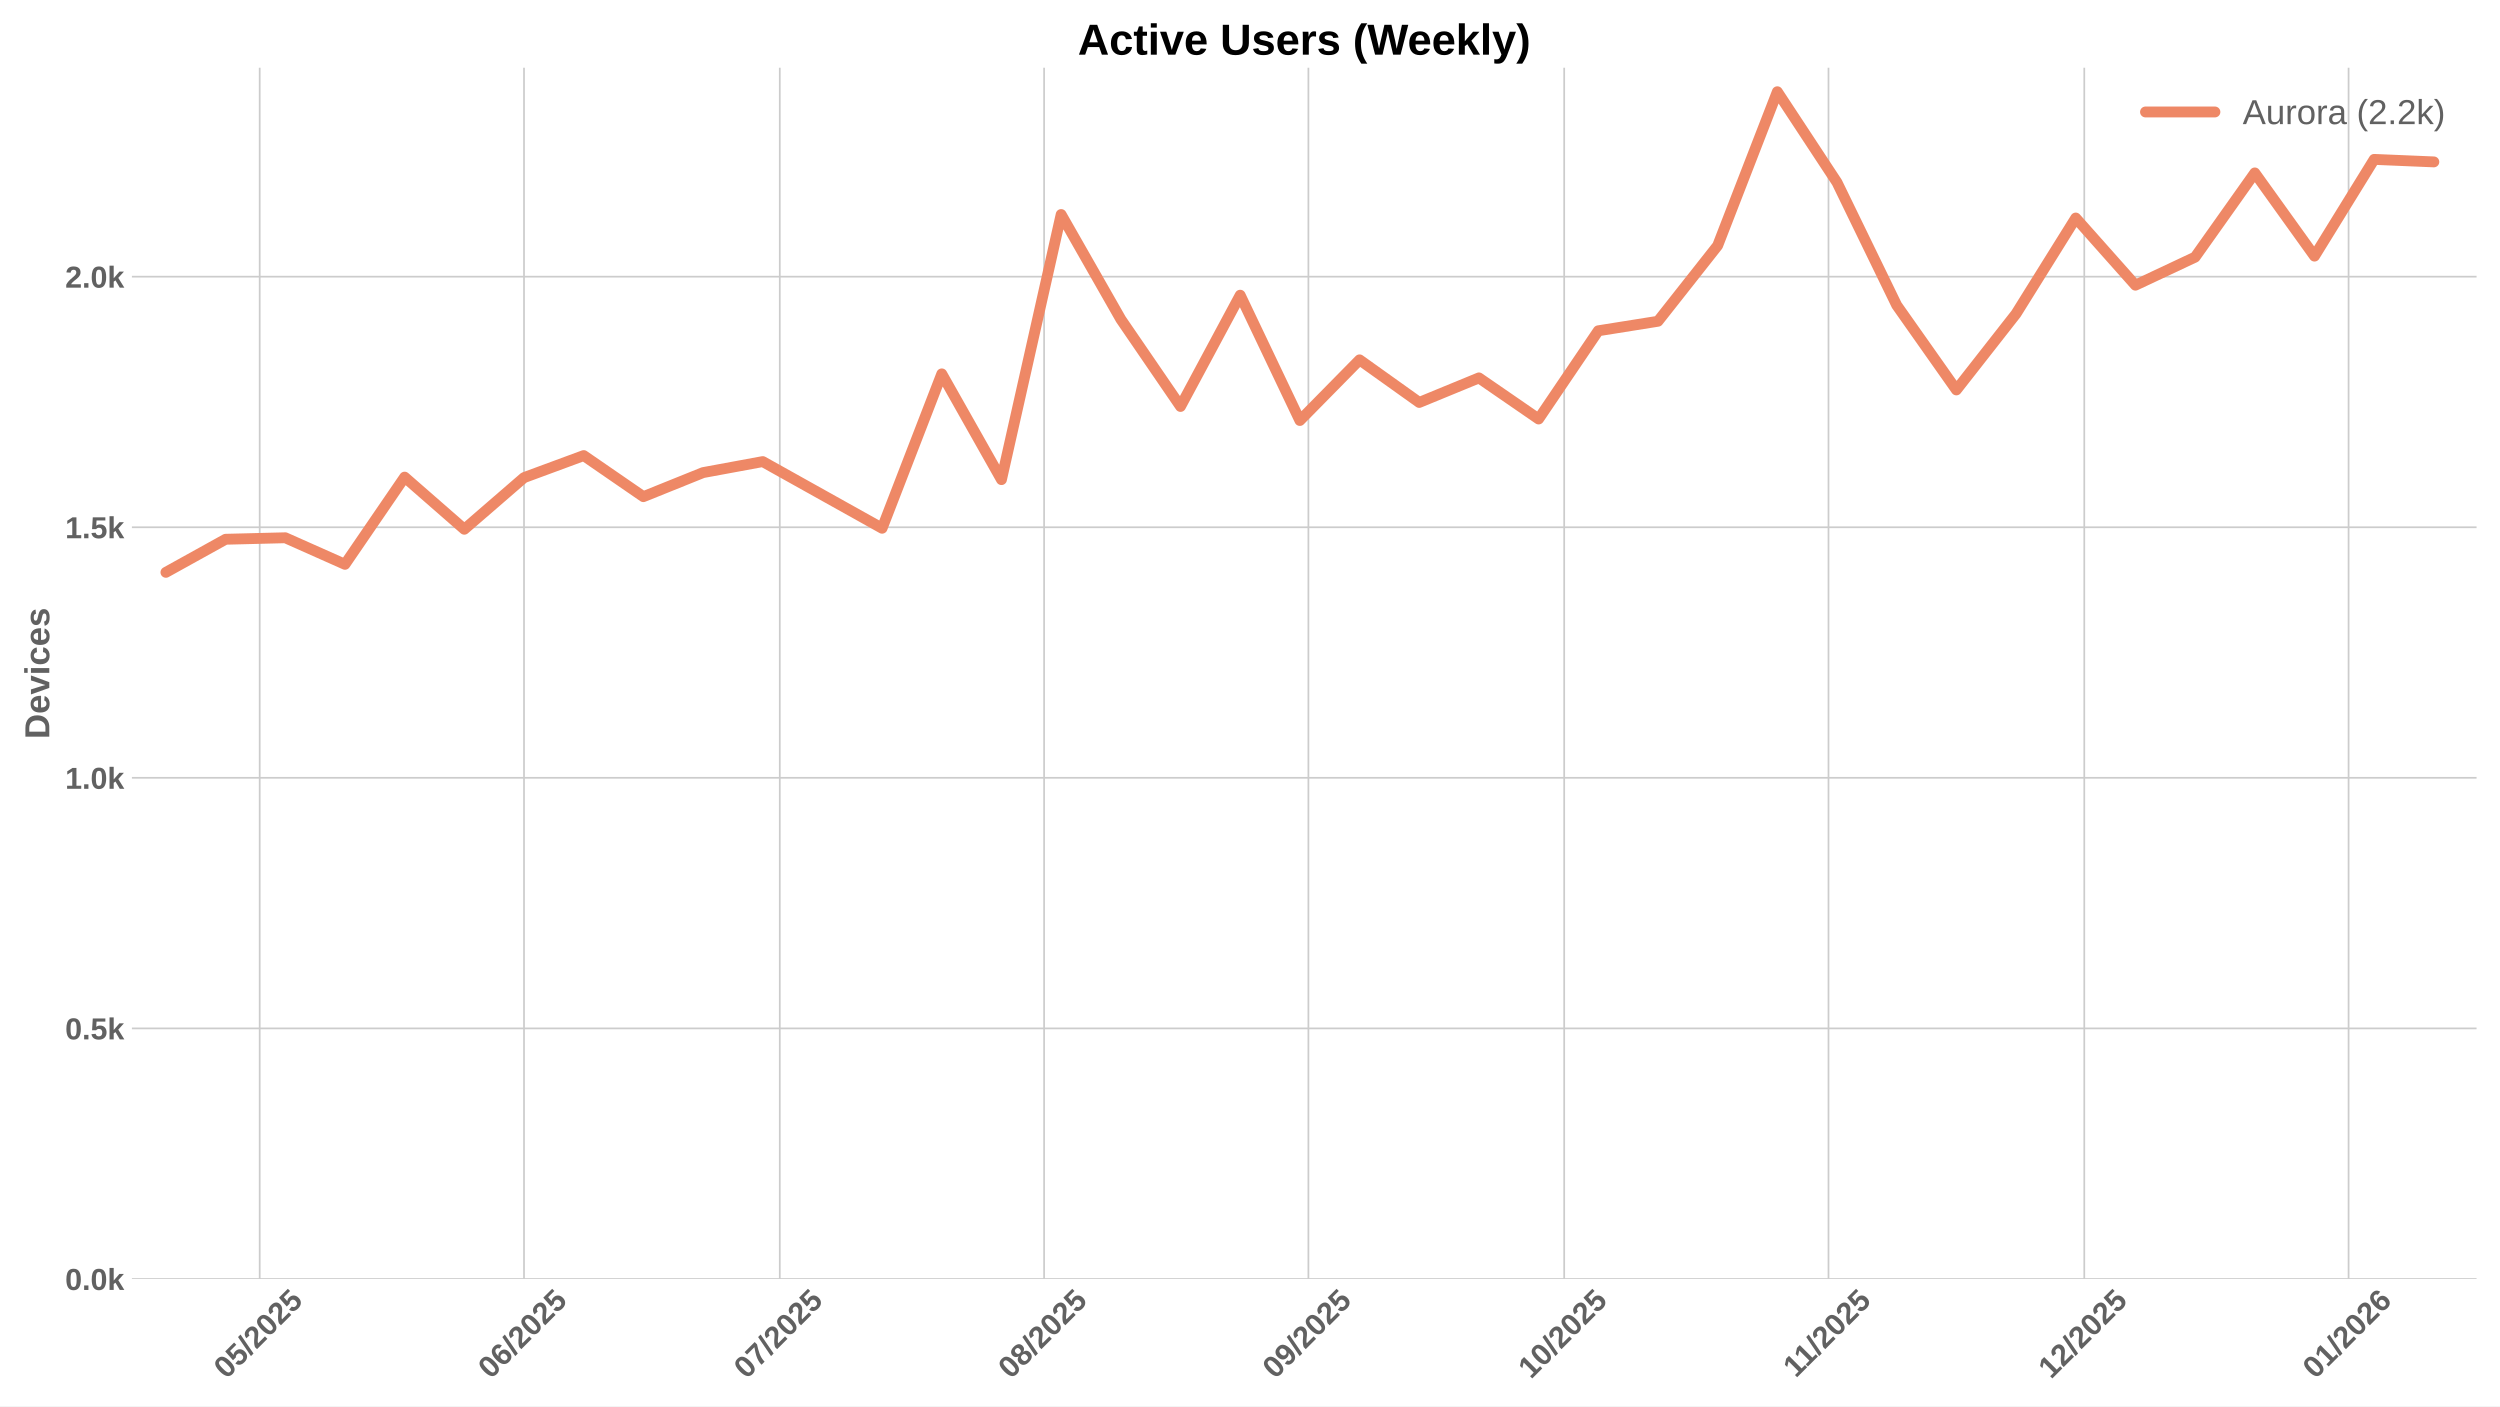
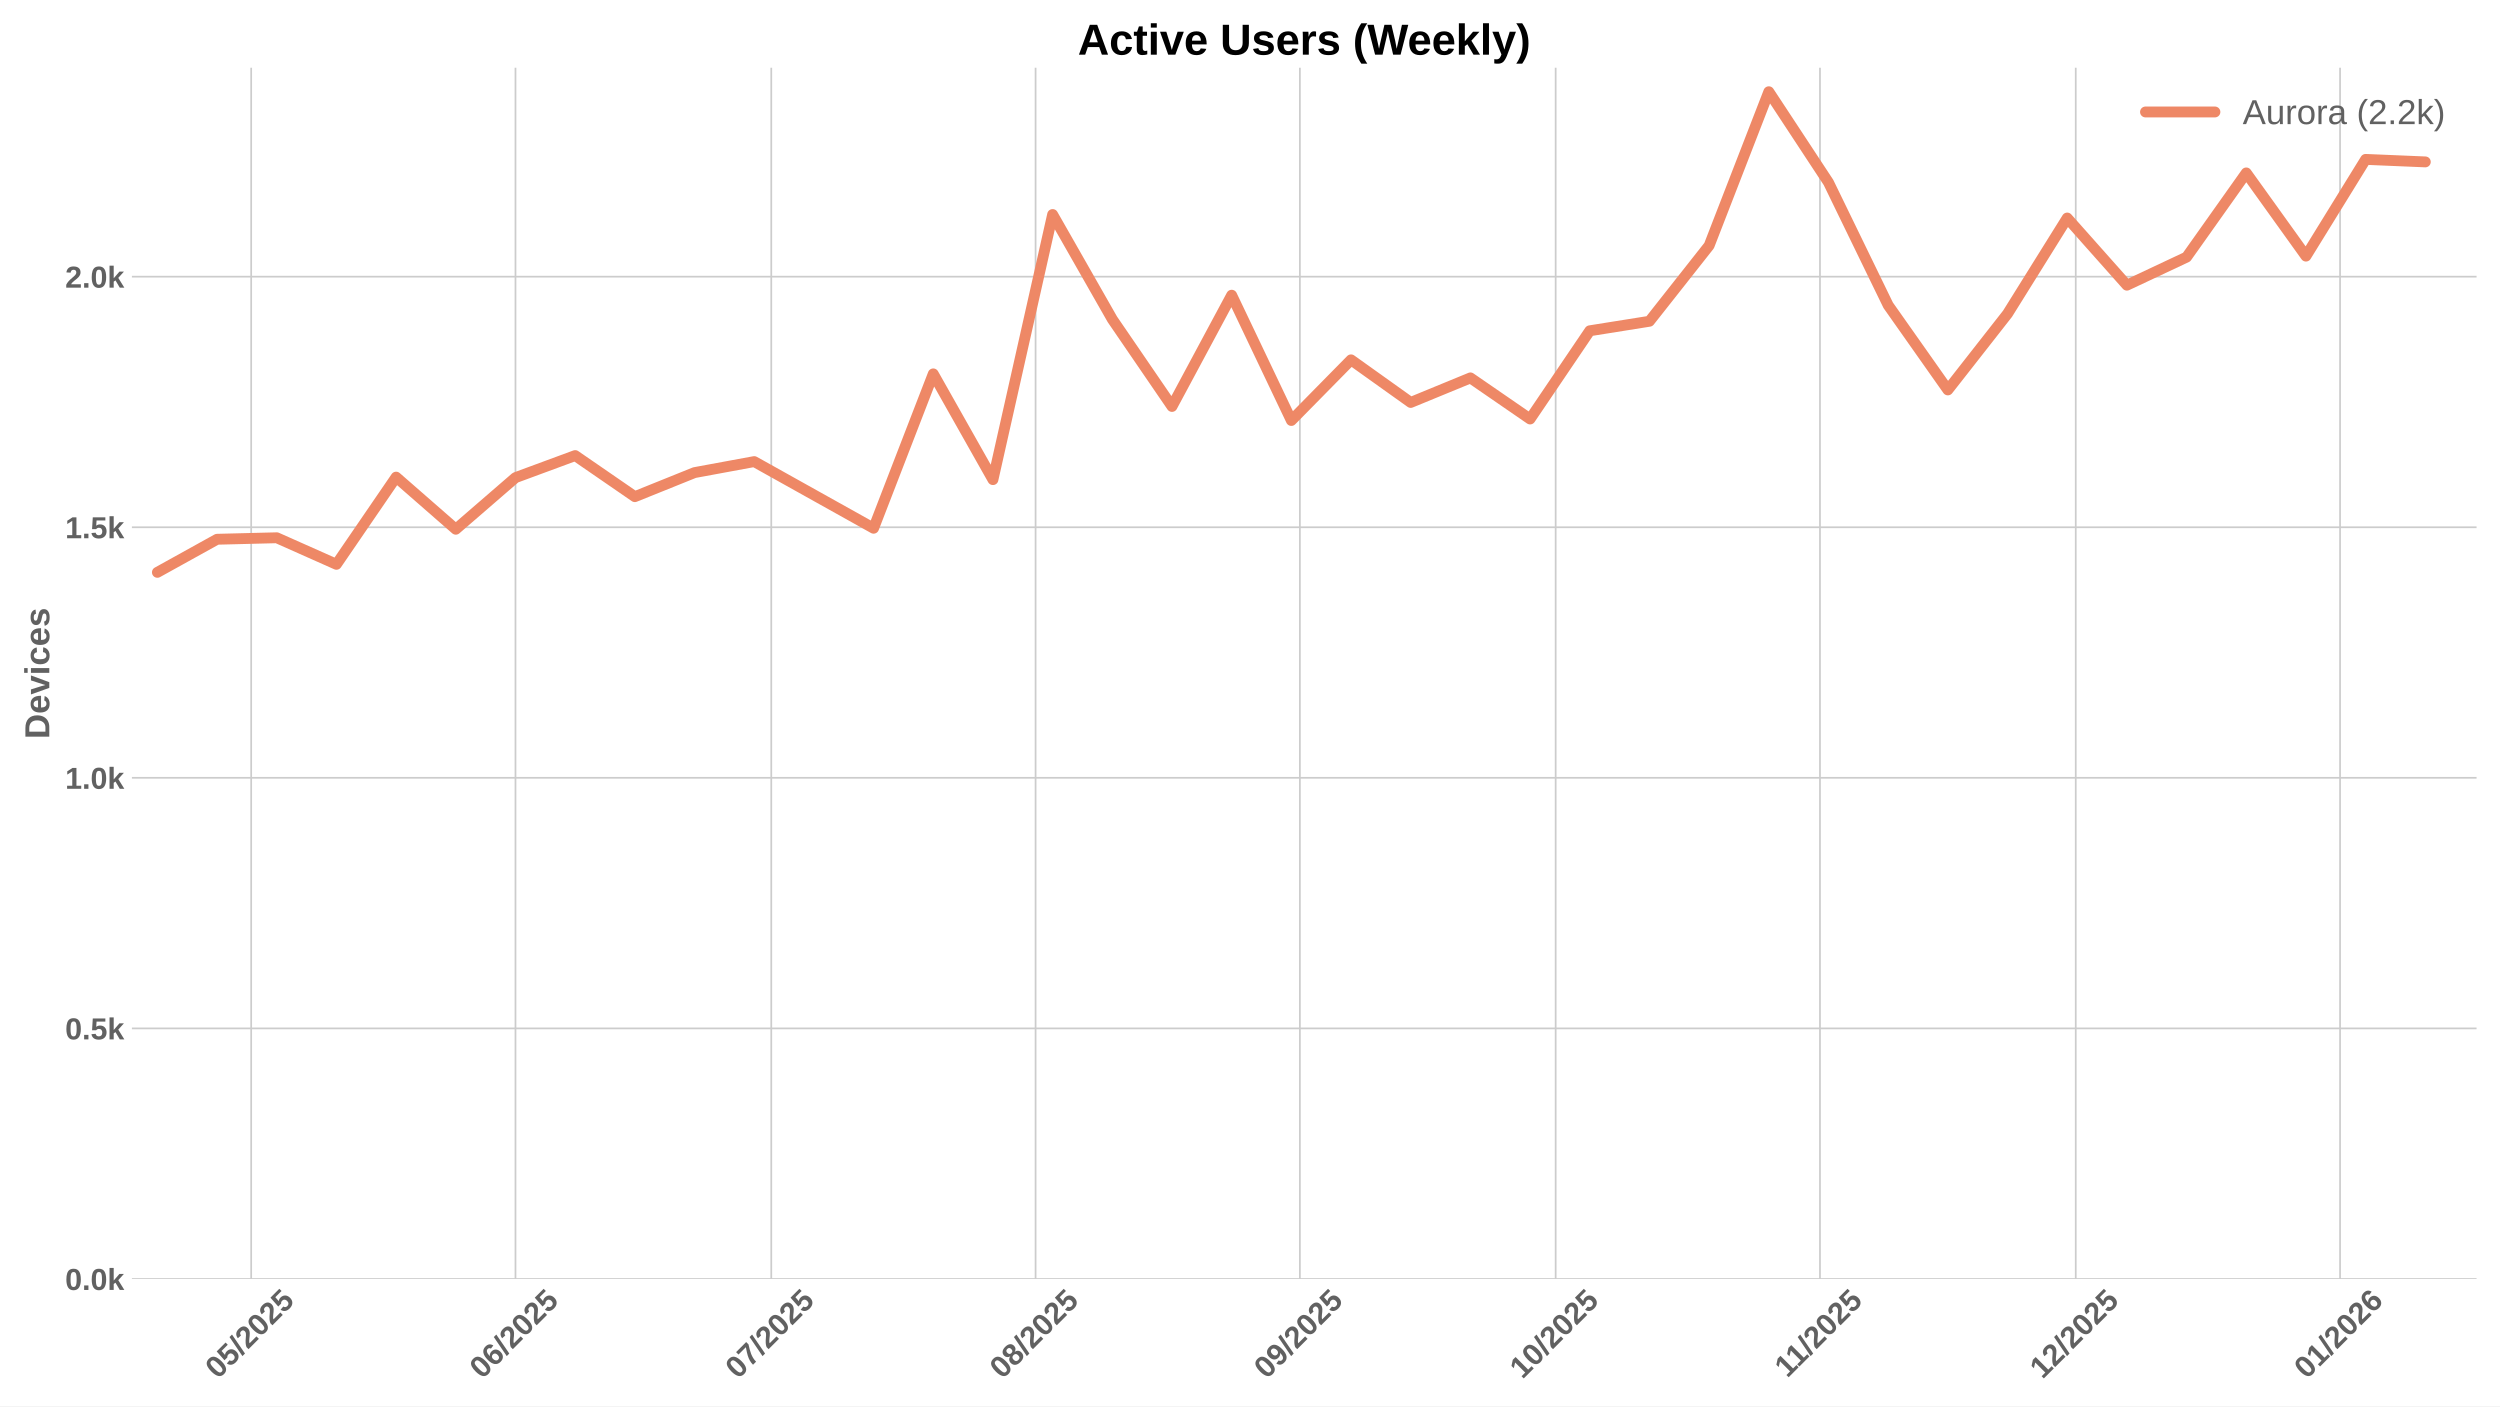
<svg xmlns="http://www.w3.org/2000/svg" xmlns:xlink="http://www.w3.org/1999/xlink" width="1152pt" height="648pt" viewBox="0 0 1152 648" version="1.1">
  <defs>
    <style type="text/css">*{stroke-linejoin: round; stroke-linecap: butt}</style>
  </defs>
  <g id="figure_1">
    <g id="patch_1">
      <path d="M 0 648  L 1152 648  L 1152 0  L 0 0  z " style="fill: #ffffff" />
    </g>
    <g id="axes_1">
      <g id="patch_2">
        <path d="M 60.78 589.343  L 1141.2 589.343  L 1141.2 31.2  L 60.78 31.2  z " style="fill: #ffffff" />
      </g>
      <g id="matplotlib.axis_1">
        <g id="xtick_1">
          <g id="line2d_1">
-             <path d="M 119.669 589.343  L 119.669 31.2  " clip-path="url(#pf68b3d69a3)" style="fill: none; stroke: #cccccc; stroke-width: 0.8; stroke-linecap: round" />
+             <path d="M 115.742 589.343  L 115.742 31.2  " clip-path="url(#p7f0e646ac8)" style="fill: none; stroke: #cccccc; stroke-width: 0.8; stroke-linecap: round" />
          </g>
          <g id="line2d_2" />
          <g id="text_1">
-             <g style="fill: #616161" transform="translate(104.3387 635.7977) rotate(-45) scale(0.14 -0.14)">
+             <g style="fill: #616161" transform="translate(100.4119 635.7977) rotate(-45) scale(0.14 -0.14)">
              <defs>
                <path id="LiberationSans-Bold-30" d="M 3297 2203  Q 3297 1088 2914 512  Q 2531 -63 1766 -63  Q 253 -63 253 2203  Q 253 2994 418 3494  Q 584 3994 915 4231  Q 1247 4469 1791 4469  Q 2572 4469 2934 3903  Q 3297 3338 3297 2203  z M 2416 2203  Q 2416 2813 2356 3150  Q 2297 3488 2165 3634  Q 2034 3781 1784 3781  Q 1519 3781 1383 3632  Q 1247 3484 1189 3148  Q 1131 2813 1131 2203  Q 1131 1600 1192 1261  Q 1253 922 1386 775  Q 1519 628 1772 628  Q 2022 628 2158 783  Q 2294 938 2355 1278  Q 2416 1619 2416 2203  z " transform="scale(0.015625)" />
                <path id="LiberationSans-Bold-35" d="M 3381 1466  Q 3381 766 2945 351  Q 2509 -63 1750 -63  Q 1088 -63 689 235  Q 291 534 197 1100  L 1075 1172  Q 1144 891 1319 762  Q 1494 634 1759 634  Q 2088 634 2283 843  Q 2478 1053 2478 1447  Q 2478 1794 2293 2001  Q 2109 2209 1778 2209  Q 1413 2209 1181 1925  L 325 1925  L 478 4403  L 3125 4403  L 3125 3750  L 1275 3750  L 1203 2638  Q 1522 2919 2000 2919  Q 2628 2919 3004 2528  Q 3381 2138 3381 1466  z " transform="scale(0.015625)" />
                <path id="LiberationSans-Bold-2f" d="M 63 -128  L 972 4638  L 1716 4638  L 822 -128  L 63 -128  z " transform="scale(0.015625)" />
                <path id="LiberationSans-Bold-32" d="M 222 0  L 222 609  Q 394 988 711 1347  Q 1028 1706 1509 2097  Q 1972 2472 2158 2715  Q 2344 2959 2344 3194  Q 2344 3769 1766 3769  Q 1484 3769 1336 3617  Q 1188 3466 1144 3163  L 259 3213  Q 334 3825 717 4147  Q 1100 4469 1759 4469  Q 2472 4469 2853 4144  Q 3234 3819 3234 3231  Q 3234 2922 3112 2672  Q 2991 2422 2800 2211  Q 2609 2000 2376 1815  Q 2144 1631 1925 1456  Q 1706 1281 1526 1103  Q 1347 925 1259 722  L 3303 722  L 3303 0  L 222 0  z " transform="scale(0.015625)" />
              </defs>
              <use xlink:href="#LiberationSans-Bold-30" />
              <use xlink:href="#LiberationSans-Bold-35" transform="translate(55.61523 0)" />
              <use xlink:href="#LiberationSans-Bold-2f" transform="translate(111.2305 0)" />
              <use xlink:href="#LiberationSans-Bold-32" transform="translate(139.0137 0)" />
              <use xlink:href="#LiberationSans-Bold-30" transform="translate(194.6289 0)" />
              <use xlink:href="#LiberationSans-Bold-32" transform="translate(250.2441 0)" />
              <use xlink:href="#LiberationSans-Bold-35" transform="translate(305.8594 0)" />
            </g>
          </g>
        </g>
        <g id="xtick_2">
          <g id="line2d_3">
-             <path d="M 241.462 589.343  L 241.462 31.2  " clip-path="url(#pf68b3d69a3)" style="fill: none; stroke: #cccccc; stroke-width: 0.8; stroke-linecap: round" />
+             <path d="M 237.535 589.343  L 237.535 31.2  " clip-path="url(#p7f0e646ac8)" style="fill: none; stroke: #cccccc; stroke-width: 0.8; stroke-linecap: round" />
          </g>
          <g id="line2d_4" />
          <g id="text_2">
-             <g style="fill: #616161" transform="translate(226.1315 635.7977) rotate(-45) scale(0.14 -0.14)">
+             <g style="fill: #616161" transform="translate(222.2047 635.7977) rotate(-45) scale(0.14 -0.14)">
              <defs>
                <path id="LiberationSans-Bold-36" d="M 3328 1441  Q 3328 738 2934 337  Q 2541 -63 1847 -63  Q 1069 -63 651 482  Q 234 1028 234 2100  Q 234 3278 657 3873  Q 1081 4469 1869 4469  Q 2428 4469 2751 4222  Q 3075 3975 3209 3456  L 2381 3341  Q 2263 3775 1850 3775  Q 1497 3775 1295 3422  Q 1094 3069 1094 2350  Q 1234 2584 1484 2709  Q 1734 2834 2050 2834  Q 2641 2834 2984 2459  Q 3328 2084 3328 1441  z M 2447 1416  Q 2447 1791 2273 1989  Q 2100 2188 1797 2188  Q 1506 2188 1331 2002  Q 1156 1816 1156 1509  Q 1156 1125 1339 873  Q 1522 622 1819 622  Q 2116 622 2281 833  Q 2447 1044 2447 1416  z " transform="scale(0.015625)" />
              </defs>
              <use xlink:href="#LiberationSans-Bold-30" />
              <use xlink:href="#LiberationSans-Bold-36" transform="translate(55.61523 0)" />
              <use xlink:href="#LiberationSans-Bold-2f" transform="translate(111.2305 0)" />
              <use xlink:href="#LiberationSans-Bold-32" transform="translate(139.0137 0)" />
              <use xlink:href="#LiberationSans-Bold-30" transform="translate(194.6289 0)" />
              <use xlink:href="#LiberationSans-Bold-32" transform="translate(250.2441 0)" />
              <use xlink:href="#LiberationSans-Bold-35" transform="translate(305.8594 0)" />
            </g>
          </g>
        </g>
        <g id="xtick_3">
          <g id="line2d_5">
-             <path d="M 359.326 589.343  L 359.326 31.2  " clip-path="url(#pf68b3d69a3)" style="fill: none; stroke: #cccccc; stroke-width: 0.8; stroke-linecap: round" />
+             <path d="M 355.399 589.343  L 355.399 31.2  " clip-path="url(#p7f0e646ac8)" style="fill: none; stroke: #cccccc; stroke-width: 0.8; stroke-linecap: round" />
          </g>
          <g id="line2d_6" />
          <g id="text_3">
-             <g style="fill: #616161" transform="translate(343.9955 635.7977) rotate(-45) scale(0.14 -0.14)">
+             <g style="fill: #616161" transform="translate(340.0687 635.7977) rotate(-45) scale(0.14 -0.14)">
              <defs>
                <path id="LiberationSans-Bold-37" d="M 3278 3706  Q 2981 3238 2717 2797  Q 2453 2356 2256 1911  Q 2059 1466 1945 995  Q 1831 525 1831 0  L 916 0  Q 916 550 1059 1064  Q 1203 1578 1475 2111  Q 1747 2644 2463 3681  L 275 3681  L 275 4403  L 3278 4403  L 3278 3706  z " transform="scale(0.015625)" />
              </defs>
              <use xlink:href="#LiberationSans-Bold-30" />
              <use xlink:href="#LiberationSans-Bold-37" transform="translate(55.61523 0)" />
              <use xlink:href="#LiberationSans-Bold-2f" transform="translate(111.2305 0)" />
              <use xlink:href="#LiberationSans-Bold-32" transform="translate(139.0137 0)" />
              <use xlink:href="#LiberationSans-Bold-30" transform="translate(194.6289 0)" />
              <use xlink:href="#LiberationSans-Bold-32" transform="translate(250.2441 0)" />
              <use xlink:href="#LiberationSans-Bold-35" transform="translate(305.8594 0)" />
            </g>
          </g>
        </g>
        <g id="xtick_4">
          <g id="line2d_7">
-             <path d="M 481.119 589.343  L 481.119 31.2  " clip-path="url(#pf68b3d69a3)" style="fill: none; stroke: #cccccc; stroke-width: 0.8; stroke-linecap: round" />
+             <path d="M 477.192 589.343  L 477.192 31.2  " clip-path="url(#p7f0e646ac8)" style="fill: none; stroke: #cccccc; stroke-width: 0.8; stroke-linecap: round" />
          </g>
          <g id="line2d_8" />
          <g id="text_4">
-             <g style="fill: #616161" transform="translate(465.7883 635.7977) rotate(-45) scale(0.14 -0.14)">
+             <g style="fill: #616161" transform="translate(461.8615 635.7977) rotate(-45) scale(0.14 -0.14)">
              <defs>
                <path id="LiberationSans-Bold-38" d="M 3363 1241  Q 3363 622 2953 279  Q 2544 -63 1784 -63  Q 1031 -63 617 278  Q 203 619 203 1234  Q 203 1656 447 1945  Q 691 2234 1100 2303  L 1100 2316  Q 744 2394 525 2669  Q 306 2944 306 3303  Q 306 3844 689 4156  Q 1072 4469 1772 4469  Q 2488 4469 2870 4164  Q 3253 3859 3253 3297  Q 3253 2938 3036 2666  Q 2819 2394 2453 2322  L 2453 2309  Q 2878 2241 3120 1961  Q 3363 1681 3363 1241  z M 2350 3250  Q 2350 3563 2206 3708  Q 2063 3853 1772 3853  Q 1203 3853 1203 3250  Q 1203 2619 1778 2619  Q 2066 2619 2208 2766  Q 2350 2913 2350 3250  z M 2453 1313  Q 2453 2003 1766 2003  Q 1447 2003 1276 1822  Q 1106 1641 1106 1300  Q 1106 913 1275 734  Q 1444 556 1791 556  Q 2131 556 2292 734  Q 2453 913 2453 1313  z " transform="scale(0.015625)" />
              </defs>
              <use xlink:href="#LiberationSans-Bold-30" />
              <use xlink:href="#LiberationSans-Bold-38" transform="translate(55.61523 0)" />
              <use xlink:href="#LiberationSans-Bold-2f" transform="translate(111.2305 0)" />
              <use xlink:href="#LiberationSans-Bold-32" transform="translate(139.0137 0)" />
              <use xlink:href="#LiberationSans-Bold-30" transform="translate(194.6289 0)" />
              <use xlink:href="#LiberationSans-Bold-32" transform="translate(250.2441 0)" />
              <use xlink:href="#LiberationSans-Bold-35" transform="translate(305.8594 0)" />
            </g>
          </g>
        </g>
        <g id="xtick_5">
          <g id="line2d_9">
-             <path d="M 602.911 589.343  L 602.911 31.2  " clip-path="url(#pf68b3d69a3)" style="fill: none; stroke: #cccccc; stroke-width: 0.8; stroke-linecap: round" />
+             <path d="M 598.985 589.343  L 598.985 31.2  " clip-path="url(#p7f0e646ac8)" style="fill: none; stroke: #cccccc; stroke-width: 0.8; stroke-linecap: round" />
          </g>
          <g id="line2d_10" />
          <g id="text_5">
-             <g style="fill: #616161" transform="translate(587.5811 635.7977) rotate(-45) scale(0.14 -0.14)">
+             <g style="fill: #616161" transform="translate(583.6543 635.7977) rotate(-45) scale(0.14 -0.14)">
              <defs>
                <path id="LiberationSans-Bold-39" d="M 3322 2272  Q 3322 1100 2894 518  Q 2466 -63 1678 -63  Q 1097 -63 767 185  Q 438 434 300 972  L 1125 1088  Q 1247 628 1688 628  Q 2056 628 2254 981  Q 2453 1334 2459 2028  Q 2341 1794 2070 1661  Q 1800 1528 1488 1528  Q 906 1528 564 1923  Q 222 2319 222 2994  Q 222 3688 623 4078  Q 1025 4469 1759 4469  Q 2550 4469 2936 3920  Q 3322 3372 3322 2272  z M 2394 2888  Q 2394 3297 2214 3539  Q 2034 3781 1738 3781  Q 1447 3781 1280 3570  Q 1113 3359 1113 2988  Q 1113 2622 1278 2401  Q 1444 2181 1741 2181  Q 2022 2181 2208 2373  Q 2394 2566 2394 2888  z " transform="scale(0.015625)" />
              </defs>
              <use xlink:href="#LiberationSans-Bold-30" />
              <use xlink:href="#LiberationSans-Bold-39" transform="translate(55.61523 0)" />
              <use xlink:href="#LiberationSans-Bold-2f" transform="translate(111.2305 0)" />
              <use xlink:href="#LiberationSans-Bold-32" transform="translate(139.0137 0)" />
              <use xlink:href="#LiberationSans-Bold-30" transform="translate(194.6289 0)" />
              <use xlink:href="#LiberationSans-Bold-32" transform="translate(250.2441 0)" />
              <use xlink:href="#LiberationSans-Bold-35" transform="translate(305.8594 0)" />
            </g>
          </g>
        </g>
        <g id="xtick_6">
          <g id="line2d_11">
-             <path d="M 720.775 589.343  L 720.775 31.2  " clip-path="url(#pf68b3d69a3)" style="fill: none; stroke: #cccccc; stroke-width: 0.8; stroke-linecap: round" />
+             <path d="M 716.849 589.343  L 716.849 31.2  " clip-path="url(#p7f0e646ac8)" style="fill: none; stroke: #cccccc; stroke-width: 0.8; stroke-linecap: round" />
          </g>
          <g id="line2d_12" />
          <g id="text_6">
-             <g style="fill: #616161" transform="translate(705.4451 635.7977) rotate(-45) scale(0.14 -0.14)">
+             <g style="fill: #616161" transform="translate(701.5183 635.7977) rotate(-45) scale(0.14 -0.14)">
              <defs>
                <path id="LiberationSans-Bold-31" d="M 403 0  L 403 653  L 1494 653  L 1494 3656  L 438 2997  L 438 3688  L 1541 4403  L 2372 4403  L 2372 653  L 3381 653  L 3381 0  L 403 0  z " transform="scale(0.015625)" />
              </defs>
              <use xlink:href="#LiberationSans-Bold-31" />
              <use xlink:href="#LiberationSans-Bold-30" transform="translate(55.61523 0)" />
              <use xlink:href="#LiberationSans-Bold-2f" transform="translate(111.2305 0)" />
              <use xlink:href="#LiberationSans-Bold-32" transform="translate(139.0137 0)" />
              <use xlink:href="#LiberationSans-Bold-30" transform="translate(194.6289 0)" />
              <use xlink:href="#LiberationSans-Bold-32" transform="translate(250.2441 0)" />
              <use xlink:href="#LiberationSans-Bold-35" transform="translate(305.8594 0)" />
            </g>
          </g>
        </g>
        <g id="xtick_7">
          <g id="line2d_13">
-             <path d="M 842.568 589.343  L 842.568 31.2  " clip-path="url(#pf68b3d69a3)" style="fill: none; stroke: #cccccc; stroke-width: 0.8; stroke-linecap: round" />
+             <path d="M 838.641 589.343  L 838.641 31.2  " clip-path="url(#p7f0e646ac8)" style="fill: none; stroke: #cccccc; stroke-width: 0.8; stroke-linecap: round" />
          </g>
          <g id="line2d_14" />
          <g id="text_7">
-             <g style="fill: #616161" transform="translate(827.5102 635.2532) rotate(-45) scale(0.14 -0.14)">
+             <g style="fill: #616161" transform="translate(823.5833 635.2532) rotate(-45) scale(0.14 -0.14)">
              <use xlink:href="#LiberationSans-Bold-31" />
              <use xlink:href="#LiberationSans-Bold-31" transform="translate(50.11523 0)" />
              <use xlink:href="#LiberationSans-Bold-2f" transform="translate(105.7305 0)" />
              <use xlink:href="#LiberationSans-Bold-32" transform="translate(133.5137 0)" />
              <use xlink:href="#LiberationSans-Bold-30" transform="translate(189.1289 0)" />
              <use xlink:href="#LiberationSans-Bold-32" transform="translate(244.7441 0)" />
              <use xlink:href="#LiberationSans-Bold-35" transform="translate(300.3594 0)" />
            </g>
          </g>
        </g>
        <g id="xtick_8">
          <g id="line2d_15">
-             <path d="M 960.432 589.343  L 960.432 31.2  " clip-path="url(#pf68b3d69a3)" style="fill: none; stroke: #cccccc; stroke-width: 0.8; stroke-linecap: round" />
+             <path d="M 956.505 589.343  L 956.505 31.2  " clip-path="url(#p7f0e646ac8)" style="fill: none; stroke: #cccccc; stroke-width: 0.8; stroke-linecap: round" />
          </g>
          <g id="line2d_16" />
          <g id="text_8">
-             <g style="fill: #616161" transform="translate(945.1019 635.7977) rotate(-45) scale(0.14 -0.14)">
+             <g style="fill: #616161" transform="translate(941.1751 635.7977) rotate(-45) scale(0.14 -0.14)">
              <use xlink:href="#LiberationSans-Bold-31" />
              <use xlink:href="#LiberationSans-Bold-32" transform="translate(55.61523 0)" />
              <use xlink:href="#LiberationSans-Bold-2f" transform="translate(111.2305 0)" />
              <use xlink:href="#LiberationSans-Bold-32" transform="translate(139.0137 0)" />
              <use xlink:href="#LiberationSans-Bold-30" transform="translate(194.6289 0)" />
              <use xlink:href="#LiberationSans-Bold-32" transform="translate(250.2441 0)" />
              <use xlink:href="#LiberationSans-Bold-35" transform="translate(305.8594 0)" />
            </g>
          </g>
        </g>
        <g id="xtick_9">
          <g id="line2d_17">
-             <path d="M 1082.225 589.343  L 1082.225 31.2  " clip-path="url(#pf68b3d69a3)" style="fill: none; stroke: #cccccc; stroke-width: 0.8; stroke-linecap: round" />
+             <path d="M 1078.298 589.343  L 1078.298 31.2  " clip-path="url(#p7f0e646ac8)" style="fill: none; stroke: #cccccc; stroke-width: 0.8; stroke-linecap: round" />
          </g>
          <g id="line2d_18" />
          <g id="text_9">
-             <g style="fill: #616161" transform="translate(1066.895 635.7977) rotate(-45) scale(0.14 -0.14)">
+             <g style="fill: #616161" transform="translate(1062.968 635.7977) rotate(-45) scale(0.14 -0.14)">
              <use xlink:href="#LiberationSans-Bold-30" />
              <use xlink:href="#LiberationSans-Bold-31" transform="translate(55.61523 0)" />
              <use xlink:href="#LiberationSans-Bold-2f" transform="translate(111.2305 0)" />
              <use xlink:href="#LiberationSans-Bold-32" transform="translate(139.0137 0)" />
              <use xlink:href="#LiberationSans-Bold-30" transform="translate(194.6289 0)" />
              <use xlink:href="#LiberationSans-Bold-32" transform="translate(250.2441 0)" />
              <use xlink:href="#LiberationSans-Bold-36" transform="translate(305.8594 0)" />
            </g>
          </g>
        </g>
      </g>
      <g id="matplotlib.axis_2">
        <g id="ytick_1">
          <g id="line2d_19">
-             <path d="M 60.78 589.343  L 1141.2 589.343  " clip-path="url(#pf68b3d69a3)" style="fill: none; stroke: #cccccc; stroke-width: 0.8; stroke-linecap: round" />
+             <path d="M 60.78 589.343  L 1141.2 589.343  " clip-path="url(#p7f0e646ac8)" style="fill: none; stroke: #cccccc; stroke-width: 0.8; stroke-linecap: round" />
          </g>
          <g id="line2d_20" />
          <g id="text_10">
            <g style="fill: #616161" transform="translate(30.03469 594.416) scale(0.14 -0.14)">
              <defs>
                <path id="LiberationSans-Bold-2e" d="M 434 0  L 434 953  L 1338 953  L 1338 0  L 434 0  z " transform="scale(0.015625)" />
                <path id="LiberationSans-Bold-6b" d="M 2606 0  L 1703 1531  L 1325 1269  L 1325 0  L 447 0  L 447 4638  L 1325 4638  L 1325 1981  L 2531 3381  L 3475 3381  L 2288 2063  L 3566 0  L 2606 0  z " transform="scale(0.015625)" />
              </defs>
              <use xlink:href="#LiberationSans-Bold-30" />
              <use xlink:href="#LiberationSans-Bold-2e" transform="translate(55.61523 0)" />
              <use xlink:href="#LiberationSans-Bold-30" transform="translate(83.39844 0)" />
              <use xlink:href="#LiberationSans-Bold-6b" transform="translate(139.0137 0)" />
            </g>
          </g>
        </g>
        <g id="ytick_2">
          <g id="line2d_21">
-             <path d="M 60.78 473.879  L 1141.2 473.879  " clip-path="url(#pf68b3d69a3)" style="fill: none; stroke: #cccccc; stroke-width: 0.8; stroke-linecap: round" />
+             <path d="M 60.78 473.879  L 1141.2 473.879  " clip-path="url(#p7f0e646ac8)" style="fill: none; stroke: #cccccc; stroke-width: 0.8; stroke-linecap: round" />
          </g>
          <g id="line2d_22" />
          <g id="text_11">
            <g style="fill: #616161" transform="translate(30.03469 478.9516) scale(0.14 -0.14)">
              <use xlink:href="#LiberationSans-Bold-30" />
              <use xlink:href="#LiberationSans-Bold-2e" transform="translate(55.61523 0)" />
              <use xlink:href="#LiberationSans-Bold-35" transform="translate(83.39844 0)" />
              <use xlink:href="#LiberationSans-Bold-6b" transform="translate(139.0137 0)" />
            </g>
          </g>
        </g>
        <g id="ytick_3">
          <g id="line2d_23">
-             <path d="M 60.78 358.414  L 1141.2 358.414  " clip-path="url(#pf68b3d69a3)" style="fill: none; stroke: #cccccc; stroke-width: 0.8; stroke-linecap: round" />
+             <path d="M 60.78 358.414  L 1141.2 358.414  " clip-path="url(#p7f0e646ac8)" style="fill: none; stroke: #cccccc; stroke-width: 0.8; stroke-linecap: round" />
          </g>
          <g id="line2d_24" />
          <g id="text_12">
            <g style="fill: #616161" transform="translate(30.03469 363.4873) scale(0.14 -0.14)">
              <use xlink:href="#LiberationSans-Bold-31" />
              <use xlink:href="#LiberationSans-Bold-2e" transform="translate(55.61523 0)" />
              <use xlink:href="#LiberationSans-Bold-30" transform="translate(83.39844 0)" />
              <use xlink:href="#LiberationSans-Bold-6b" transform="translate(139.0137 0)" />
            </g>
          </g>
        </g>
        <g id="ytick_4">
          <g id="line2d_25">
-             <path d="M 60.78 242.95  L 1141.2 242.95  " clip-path="url(#pf68b3d69a3)" style="fill: none; stroke: #cccccc; stroke-width: 0.8; stroke-linecap: round" />
+             <path d="M 60.78 242.95  L 1141.2 242.95  " clip-path="url(#p7f0e646ac8)" style="fill: none; stroke: #cccccc; stroke-width: 0.8; stroke-linecap: round" />
          </g>
          <g id="line2d_26" />
          <g id="text_13">
            <g style="fill: #616161" transform="translate(30.03469 248.0229) scale(0.14 -0.14)">
              <use xlink:href="#LiberationSans-Bold-31" />
              <use xlink:href="#LiberationSans-Bold-2e" transform="translate(55.61523 0)" />
              <use xlink:href="#LiberationSans-Bold-35" transform="translate(83.39844 0)" />
              <use xlink:href="#LiberationSans-Bold-6b" transform="translate(139.0137 0)" />
            </g>
          </g>
        </g>
        <g id="ytick_5">
          <g id="line2d_27">
-             <path d="M 60.78 127.486  L 1141.2 127.486  " clip-path="url(#pf68b3d69a3)" style="fill: none; stroke: #cccccc; stroke-width: 0.8; stroke-linecap: round" />
+             <path d="M 60.78 127.486  L 1141.2 127.486  " clip-path="url(#p7f0e646ac8)" style="fill: none; stroke: #cccccc; stroke-width: 0.8; stroke-linecap: round" />
          </g>
          <g id="line2d_28" />
          <g id="text_14">
            <g style="fill: #616161" transform="translate(30.03469 132.5585) scale(0.14 -0.14)">
              <use xlink:href="#LiberationSans-Bold-32" />
              <use xlink:href="#LiberationSans-Bold-2e" transform="translate(55.61523 0)" />
              <use xlink:href="#LiberationSans-Bold-30" transform="translate(83.39844 0)" />
              <use xlink:href="#LiberationSans-Bold-6b" transform="translate(139.0137 0)" />
            </g>
          </g>
        </g>
        <g id="text_15">
          <g style="fill: #616161" transform="translate(22.71469 340.5153) rotate(-90) scale(0.16 -0.16)">
            <defs>
              <path id="LiberationSans-Bold-44" d="M 4353 2234  Q 4353 1553 4086 1045  Q 3819 538 3330 269  Q 2841 0 2209 0  L 428 0  L 428 4403  L 2022 4403  Q 3134 4403 3743 3842  Q 4353 3281 4353 2234  z M 3425 2234  Q 3425 2944 3056 3317  Q 2688 3691 2003 3691  L 1350 3691  L 1350 713  L 2131 713  Q 2725 713 3075 1122  Q 3425 1531 3425 2234  z " transform="scale(0.015625)" />
              <path id="LiberationSans-Bold-65" d="M 1831 -63  Q 1069 -63 659 389  Q 250 841 250 1706  Q 250 2544 665 2994  Q 1081 3444 1844 3444  Q 2572 3444 2956 2961  Q 3341 2478 3341 1547  L 3341 1522  L 1172 1522  Q 1172 1028 1355 776  Q 1538 525 1875 525  Q 2341 525 2463 928  L 3291 856  Q 2931 -63 1831 -63  z M 1831 2891  Q 1522 2891 1355 2675  Q 1188 2459 1178 2072  L 2491 2072  Q 2466 2481 2294 2686  Q 2122 2891 1831 2891  z " transform="scale(0.015625)" />
              <path id="LiberationSans-Bold-76" d="M 2284 0  L 1234 0  L 25 3381  L 953 3381  L 1544 1491  Q 1591 1334 1766 709  Q 1797 838 1894 1159  Q 1991 1481 2613 3381  L 3531 3381  L 2284 0  z " transform="scale(0.015625)" />
              <path id="LiberationSans-Bold-69" d="M 447 3991  L 447 4638  L 1325 4638  L 1325 3991  L 447 3991  z M 447 0  L 447 3381  L 1325 3381  L 1325 0  L 447 0  z " transform="scale(0.015625)" />
              <path id="LiberationSans-Bold-63" d="M 1856 -63  Q 1088 -63 669 395  Q 250 853 250 1672  Q 250 2509 672 2976  Q 1094 3444 1869 3444  Q 2466 3444 2856 3144  Q 3247 2844 3347 2316  L 2463 2272  Q 2425 2531 2275 2686  Q 2125 2841 1850 2841  Q 1172 2841 1172 1706  Q 1172 538 1863 538  Q 2113 538 2281 695  Q 2450 853 2491 1166  L 3372 1125  Q 3325 778 3123 506  Q 2922 234 2594 85  Q 2266 -63 1856 -63  z " transform="scale(0.015625)" />
              <path id="LiberationSans-Bold-73" d="M 3297 988  Q 3297 497 2895 217  Q 2494 -63 1784 -63  Q 1088 -63 717 157  Q 347 378 225 844  L 997 959  Q 1063 719 1223 619  Q 1384 519 1784 519  Q 2153 519 2322 612  Q 2491 706 2491 906  Q 2491 1069 2355 1164  Q 2219 1259 1894 1325  Q 1150 1472 890 1598  Q 631 1725 495 1926  Q 359 2128 359 2422  Q 359 2906 732 3176  Q 1106 3447 1791 3447  Q 2394 3447 2761 3212  Q 3128 2978 3219 2534  L 2441 2453  Q 2403 2659 2256 2761  Q 2109 2863 1791 2863  Q 1478 2863 1322 2783  Q 1166 2703 1166 2516  Q 1166 2369 1286 2283  Q 1406 2197 1691 2141  Q 2088 2059 2395 1973  Q 2703 1888 2889 1769  Q 3075 1650 3186 1464  Q 3297 1278 3297 988  z " transform="scale(0.015625)" />
            </defs>
            <use xlink:href="#LiberationSans-Bold-44" />
            <use xlink:href="#LiberationSans-Bold-65" transform="translate(72.2168 0)" />
            <use xlink:href="#LiberationSans-Bold-76" transform="translate(127.832 0)" />
            <use xlink:href="#LiberationSans-Bold-69" transform="translate(183.4473 0)" />
            <use xlink:href="#LiberationSans-Bold-63" transform="translate(211.2305 0)" />
            <use xlink:href="#LiberationSans-Bold-65" transform="translate(266.8457 0)" />
            <use xlink:href="#LiberationSans-Bold-73" transform="translate(322.4609 0)" />
          </g>
        </g>
      </g>
      <g id="line2d_29">
-         <path d="M 76.452 263.734  L 103.954 248.492  L 131.455 247.8  L 158.957 260.039  L 186.459 219.857  L 213.96 243.874  L 241.462 220.088  L 268.963 209.927  L 296.465 228.863  L 323.967 217.779  L 351.468 212.698  L 406.471 243.412  L 433.973 172.286  L 461.475 221.012  L 488.976 98.851  L 516.478 147.115  L 543.979 187.296  L 571.481 136.03  L 598.983 193.762  L 626.484 165.82  L 653.986 185.449  L 681.487 174.133  L 708.989 193.069  L 736.491 152.426  L 763.992 148.038  L 791.494 113.168  L 818.995 42.273  L 846.497 84.071  L 873.999 140.649  L 901.5 179.676  L 929.002 144.574  L 956.503 100.467  L 984.005 131.412  L 1011.507 118.48  L 1039.008 79.683  L 1066.51 118.018  L 1094.011 73.448  L 1121.513 74.603  " clip-path="url(#pf68b3d69a3)" style="fill: none; stroke: #ee8866; stroke-width: 5; stroke-linecap: round" />
+         <path d="M 72.525 263.734  L 100.027 248.492  L 127.529 247.8  L 155.03 260.039  L 182.532 219.857  L 210.033 243.874  L 237.535 220.088  L 265.037 209.927  L 292.538 228.863  L 320.04 217.779  L 347.541 212.698  L 402.545 243.412  L 430.046 172.286  L 457.548 221.012  L 485.049 98.851  L 512.551 147.115  L 540.053 187.296  L 567.554 136.03  L 595.056 193.762  L 622.557 165.82  L 650.059 185.449  L 677.561 174.133  L 705.062 193.069  L 732.564 152.426  L 760.065 148.038  L 787.567 113.168  L 815.069 42.273  L 842.57 84.071  L 870.072 140.649  L 897.573 179.676  L 925.075 144.574  L 952.577 100.467  L 980.078 131.412  L 1007.58 118.48  L 1035.081 79.683  L 1062.583 118.018  L 1090.085 73.448  L 1117.586 74.603  " clip-path="url(#p7f0e646ac8)" style="fill: none; stroke: #ee8866; stroke-width: 5; stroke-linecap: round" />
      </g>
      <g id="patch_3">
        <path d="M 60.78 589.343  L 60.78 31.2  " style="fill: none" />
      </g>
      <g id="patch_4">
        <path d="M 1141.2 589.343  L 1141.2 31.2  " style="fill: none" />
      </g>
      <g id="patch_5">
        <path d="M 60.78 589.343  L 1141.2 589.343  " style="fill: none" />
      </g>
      <g id="patch_6">
        <path d="M 60.78 31.2  L 1141.2 31.2  " style="fill: none" />
      </g>
      <g id="text_16">
        <g transform="translate(496.6791 25.2) scale(0.2 -0.2)">
          <defs>
            <path id="LiberationSans-Bold-41" d="M 3541 0  L 3150 1125  L 1472 1125  L 1081 0  L 159 0  L 1766 4403  L 2853 4403  L 4453 0  L 3541 0  z M 2309 3725  L 2291 3656  Q 2259 3544 2215 3400  Q 2172 3256 1678 1819  L 2944 1819  L 2509 3084  L 2375 3509  L 2309 3725  z " transform="scale(0.015625)" />
            <path id="LiberationSans-Bold-74" d="M 1313 -56  Q 925 -56 715 155  Q 506 366 506 794  L 506 2788  L 78 2788  L 78 3381  L 550 3381  L 825 4175  L 1375 4175  L 1375 3381  L 2016 3381  L 2016 2788  L 1375 2788  L 1375 1031  Q 1375 784 1469 667  Q 1563 550 1759 550  Q 1863 550 2053 594  L 2053 50  Q 1728 -56 1313 -56  z " transform="scale(0.015625)" />
            <path id="LiberationSans-Bold-20" transform="scale(0.015625)" />
            <path id="LiberationSans-Bold-55" d="M 2259 -63  Q 1350 -63 867 381  Q 384 825 384 1650  L 384 4403  L 1306 4403  L 1306 1722  Q 1306 1200 1554 929  Q 1803 659 2284 659  Q 2778 659 3043 942  Q 3309 1225 3309 1753  L 3309 4403  L 4231 4403  L 4231 1697  Q 4231 859 3714 398  Q 3197 -63 2259 -63  z " transform="scale(0.015625)" />
            <path id="LiberationSans-Bold-72" d="M 447 0  L 447 2588  Q 447 2866 439 3052  Q 431 3238 422 3381  L 1259 3381  Q 1269 3325 1284 3039  Q 1300 2753 1300 2659  L 1313 2659  Q 1441 3016 1541 3161  Q 1641 3306 1778 3376  Q 1916 3447 2122 3447  Q 2291 3447 2394 3400  L 2394 2666  Q 2181 2713 2019 2713  Q 1691 2713 1508 2447  Q 1325 2181 1325 1659  L 1325 0  L 447 0  z " transform="scale(0.015625)" />
            <path id="LiberationSans-Bold-28" d="M 1247 -1328  Q 756 -622 537 81  Q 319 784 319 1659  Q 319 2531 537 3232  Q 756 3934 1247 4638  L 2125 4638  Q 1631 3925 1407 3219  Q 1184 2513 1184 1656  Q 1184 803 1406 101  Q 1628 -600 2125 -1328  L 1247 -1328  z " transform="scale(0.015625)" />
            <path id="LiberationSans-Bold-57" d="M 4897 0  L 3803 0  L 3206 2547  Q 3097 2997 3022 3488  Q 2947 3078 2900 2864  Q 2853 2650 2234 0  L 1141 0  L 6 4403  L 941 4403  L 1578 1559  L 1722 872  Q 1809 1306 1892 1701  Q 1975 2097 2516 4403  L 3547 4403  L 4103 2059  Q 4169 1797 4325 872  L 4403 1234  L 4569 1953  L 5100 4403  L 6034 4403  L 4897 0  z " transform="scale(0.015625)" />
            <path id="LiberationSans-Bold-6c" d="M 447 0  L 447 4638  L 1325 4638  L 1325 0  L 447 0  z " transform="scale(0.015625)" />
            <path id="LiberationSans-Bold-79" d="M 884 -1328  Q 569 -1328 331 -1288  L 331 -663  Q 497 -688 634 -688  Q 822 -688 945 -628  Q 1069 -569 1167 -431  Q 1266 -294 1388 34  L 50 3381  L 978 3381  L 1509 1797  Q 1634 1456 1825 753  L 1903 1050  L 2106 1784  L 2606 3381  L 3525 3381  L 2188 -178  Q 1919 -828 1630 -1078  Q 1341 -1328 884 -1328  z " transform="scale(0.015625)" />
            <path id="LiberationSans-Bold-29" d="M 6 -1328  Q 506 -597 726 101  Q 947 800 947 1656  Q 947 2516 722 3223  Q 497 3931 6 4638  L 884 4638  Q 1378 3928 1595 3225  Q 1813 2522 1813 1659  Q 1813 791 1595 87  Q 1378 -616 884 -1328  L 6 -1328  z " transform="scale(0.015625)" />
          </defs>
          <use xlink:href="#LiberationSans-Bold-41" />
          <use xlink:href="#LiberationSans-Bold-63" transform="translate(72.2168 0)" />
          <use xlink:href="#LiberationSans-Bold-74" transform="translate(127.832 0)" />
          <use xlink:href="#LiberationSans-Bold-69" transform="translate(161.1328 0)" />
          <use xlink:href="#LiberationSans-Bold-76" transform="translate(188.916 0)" />
          <use xlink:href="#LiberationSans-Bold-65" transform="translate(244.5312 0)" />
          <use xlink:href="#LiberationSans-Bold-20" transform="translate(300.1465 0)" />
          <use xlink:href="#LiberationSans-Bold-55" transform="translate(327.9297 0)" />
          <use xlink:href="#LiberationSans-Bold-73" transform="translate(400.1465 0)" />
          <use xlink:href="#LiberationSans-Bold-65" transform="translate(455.7617 0)" />
          <use xlink:href="#LiberationSans-Bold-72" transform="translate(511.377 0)" />
          <use xlink:href="#LiberationSans-Bold-73" transform="translate(550.293 0)" />
          <use xlink:href="#LiberationSans-Bold-20" transform="translate(605.9082 0)" />
          <use xlink:href="#LiberationSans-Bold-28" transform="translate(633.6914 0)" />
          <use xlink:href="#LiberationSans-Bold-57" transform="translate(666.9922 0)" />
          <use xlink:href="#LiberationSans-Bold-65" transform="translate(759.627 0)" />
          <use xlink:href="#LiberationSans-Bold-65" transform="translate(815.2422 0)" />
          <use xlink:href="#LiberationSans-Bold-6b" transform="translate(870.8574 0)" />
          <use xlink:href="#LiberationSans-Bold-6c" transform="translate(926.4727 0)" />
          <use xlink:href="#LiberationSans-Bold-79" transform="translate(954.2559 0)" />
          <use xlink:href="#LiberationSans-Bold-29" transform="translate(1009.871 0)" />
        </g>
      </g>
      <g id="legend_1">
        <g id="line2d_30">
          <path d="M 988.64 51.595  L 1004.64 51.595  L 1020.64 51.595  " style="fill: none; stroke: #ee8866; stroke-width: 5; stroke-linecap: round" />
        </g>
        <g id="text_17">
          <g style="fill: #616161" transform="translate(1033.44 57.195) scale(0.16 -0.16)">
            <defs>
              <path id="LiberationSans-41" d="M 3647 0  L 3144 1288  L 1138 1288  L 631 0  L 13 0  L 1809 4403  L 2488 4403  L 4256 0  L 3647 0  z M 2141 3953  L 2113 3866  Q 2034 3606 1881 3200  L 1319 1753  L 2966 1753  L 2400 3206  Q 2313 3422 2225 3694  L 2141 3953  z " transform="scale(0.015625)" />
              <path id="LiberationSans-75" d="M 981 3381  L 981 1238  Q 981 903 1047 718  Q 1113 534 1256 453  Q 1400 372 1678 372  Q 2084 372 2318 650  Q 2553 928 2553 1422  L 2553 3381  L 3116 3381  L 3116 722  Q 3116 131 3134 0  L 2603 0  Q 2600 16 2597 84  Q 2594 153 2589 242  Q 2584 331 2578 578  L 2569 578  Q 2375 228 2120 82  Q 1866 -63 1488 -63  Q 931 -63 673 214  Q 416 491 416 1128  L 416 3381  L 981 3381  z " transform="scale(0.015625)" />
              <path id="LiberationSans-72" d="M 444 0  L 444 2594  Q 444 2950 425 3381  L 956 3381  Q 981 2806 981 2691  L 994 2691  Q 1128 3125 1303 3284  Q 1478 3444 1797 3444  Q 1909 3444 2025 3413  L 2025 2897  Q 1913 2928 1725 2928  Q 1375 2928 1190 2626  Q 1006 2325 1006 1763  L 1006 0  L 444 0  z " transform="scale(0.015625)" />
              <path id="LiberationSans-6f" d="M 3291 1694  Q 3291 806 2900 371  Q 2509 -63 1766 -63  Q 1025 -63 647 389  Q 269 841 269 1694  Q 269 3444 1784 3444  Q 2559 3444 2925 3017  Q 3291 2591 3291 1694  z M 2700 1694  Q 2700 2394 2492 2711  Q 2284 3028 1794 3028  Q 1300 3028 1079 2704  Q 859 2381 859 1694  Q 859 1025 1076 689  Q 1294 353 1759 353  Q 2266 353 2483 678  Q 2700 1003 2700 1694  z " transform="scale(0.015625)" />
              <path id="LiberationSans-61" d="M 1294 -63  Q 784 -63 528 206  Q 272 475 272 944  Q 272 1469 617 1750  Q 963 2031 1731 2050  L 2491 2063  L 2491 2247  Q 2491 2659 2316 2837  Q 2141 3016 1766 3016  Q 1388 3016 1216 2887  Q 1044 2759 1009 2478  L 422 2531  Q 566 3444 1778 3444  Q 2416 3444 2737 3151  Q 3059 2859 3059 2306  L 3059 850  Q 3059 600 3125 473  Q 3191 347 3375 347  Q 3456 347 3559 369  L 3559 19  Q 3347 -31 3125 -31  Q 2813 -31 2670 133  Q 2528 297 2509 647  L 2491 647  Q 2275 259 1989 98  Q 1703 -63 1294 -63  z M 1422 359  Q 1731 359 1972 500  Q 2213 641 2352 886  Q 2491 1131 2491 1391  L 2491 1669  L 1875 1656  Q 1478 1650 1273 1575  Q 1069 1500 959 1344  Q 850 1188 850 934  Q 850 659 998 509  Q 1147 359 1422 359  z " transform="scale(0.015625)" />
              <path id="LiberationSans-20" transform="scale(0.015625)" />
              <path id="LiberationSans-28" d="M 397 1663  Q 397 2566 680 3284  Q 963 4003 1550 4638  L 2094 4638  Q 1509 3988 1236 3256  Q 963 2525 963 1656  Q 963 791 1233 62  Q 1503 -666 2094 -1325  L 1550 -1325  Q 959 -688 678 32  Q 397 753 397 1650  L 397 1663  z " transform="scale(0.015625)" />
              <path id="LiberationSans-32" d="M 322 0  L 322 397  Q 481 763 711 1042  Q 941 1322 1194 1548  Q 1447 1775 1695 1969  Q 1944 2163 2144 2356  Q 2344 2550 2467 2762  Q 2591 2975 2591 3244  Q 2591 3606 2378 3806  Q 2166 4006 1788 4006  Q 1428 4006 1195 3811  Q 963 3616 922 3263  L 347 3316  Q 409 3844 795 4156  Q 1181 4469 1788 4469  Q 2453 4469 2811 4155  Q 3169 3841 3169 3263  Q 3169 3006 3051 2753  Q 2934 2500 2703 2247  Q 2472 1994 1819 1463  Q 1459 1169 1246 933  Q 1034 697 941 478  L 3238 478  L 3238 0  L 322 0  z " transform="scale(0.015625)" />
              <path id="LiberationSans-2e" d="M 584 0  L 584 684  L 1194 684  L 1194 0  L 584 0  z " transform="scale(0.015625)" />
              <path id="LiberationSans-6b" d="M 2550 0  L 1406 1544  L 994 1203  L 994 0  L 431 0  L 431 4638  L 994 4638  L 994 1741  L 2478 3381  L 3138 3381  L 1766 1928  L 3209 0  L 2550 0  z " transform="scale(0.015625)" />
              <path id="LiberationSans-29" d="M 1734 1650  Q 1734 747 1451 28  Q 1169 -691 581 -1325  L 38 -1325  Q 625 -669 897 57  Q 1169 784 1169 1656  Q 1169 2528 895 3256  Q 622 3984 38 4638  L 581 4638  Q 1172 4000 1453 3279  Q 1734 2559 1734 1663  L 1734 1650  z " transform="scale(0.015625)" />
            </defs>
            <use xlink:href="#LiberationSans-41" />
            <use xlink:href="#LiberationSans-75" transform="translate(66.69922 0)" />
            <use xlink:href="#LiberationSans-72" transform="translate(122.3145 0)" />
            <use xlink:href="#LiberationSans-6f" transform="translate(155.6152 0)" />
            <use xlink:href="#LiberationSans-72" transform="translate(211.2305 0)" />
            <use xlink:href="#LiberationSans-61" transform="translate(244.5312 0)" />
            <use xlink:href="#LiberationSans-20" transform="translate(300.1465 0)" />
            <use xlink:href="#LiberationSans-28" transform="translate(327.9297 0)" />
            <use xlink:href="#LiberationSans-32" transform="translate(361.2305 0)" />
            <use xlink:href="#LiberationSans-2e" transform="translate(416.8457 0)" />
            <use xlink:href="#LiberationSans-32" transform="translate(444.6289 0)" />
            <use xlink:href="#LiberationSans-6b" transform="translate(500.2441 0)" />
            <use xlink:href="#LiberationSans-29" transform="translate(550.2441 0)" />
          </g>
        </g>
      </g>
    </g>
  </g>
  <defs>
-     <clipPath id="pf68b3d69a3">
+     <clipPath id="p7f0e646ac8">
      <rect x="60.78" y="31.2" width="1080.42" height="558.143" />
    </clipPath>
  </defs>
</svg>
